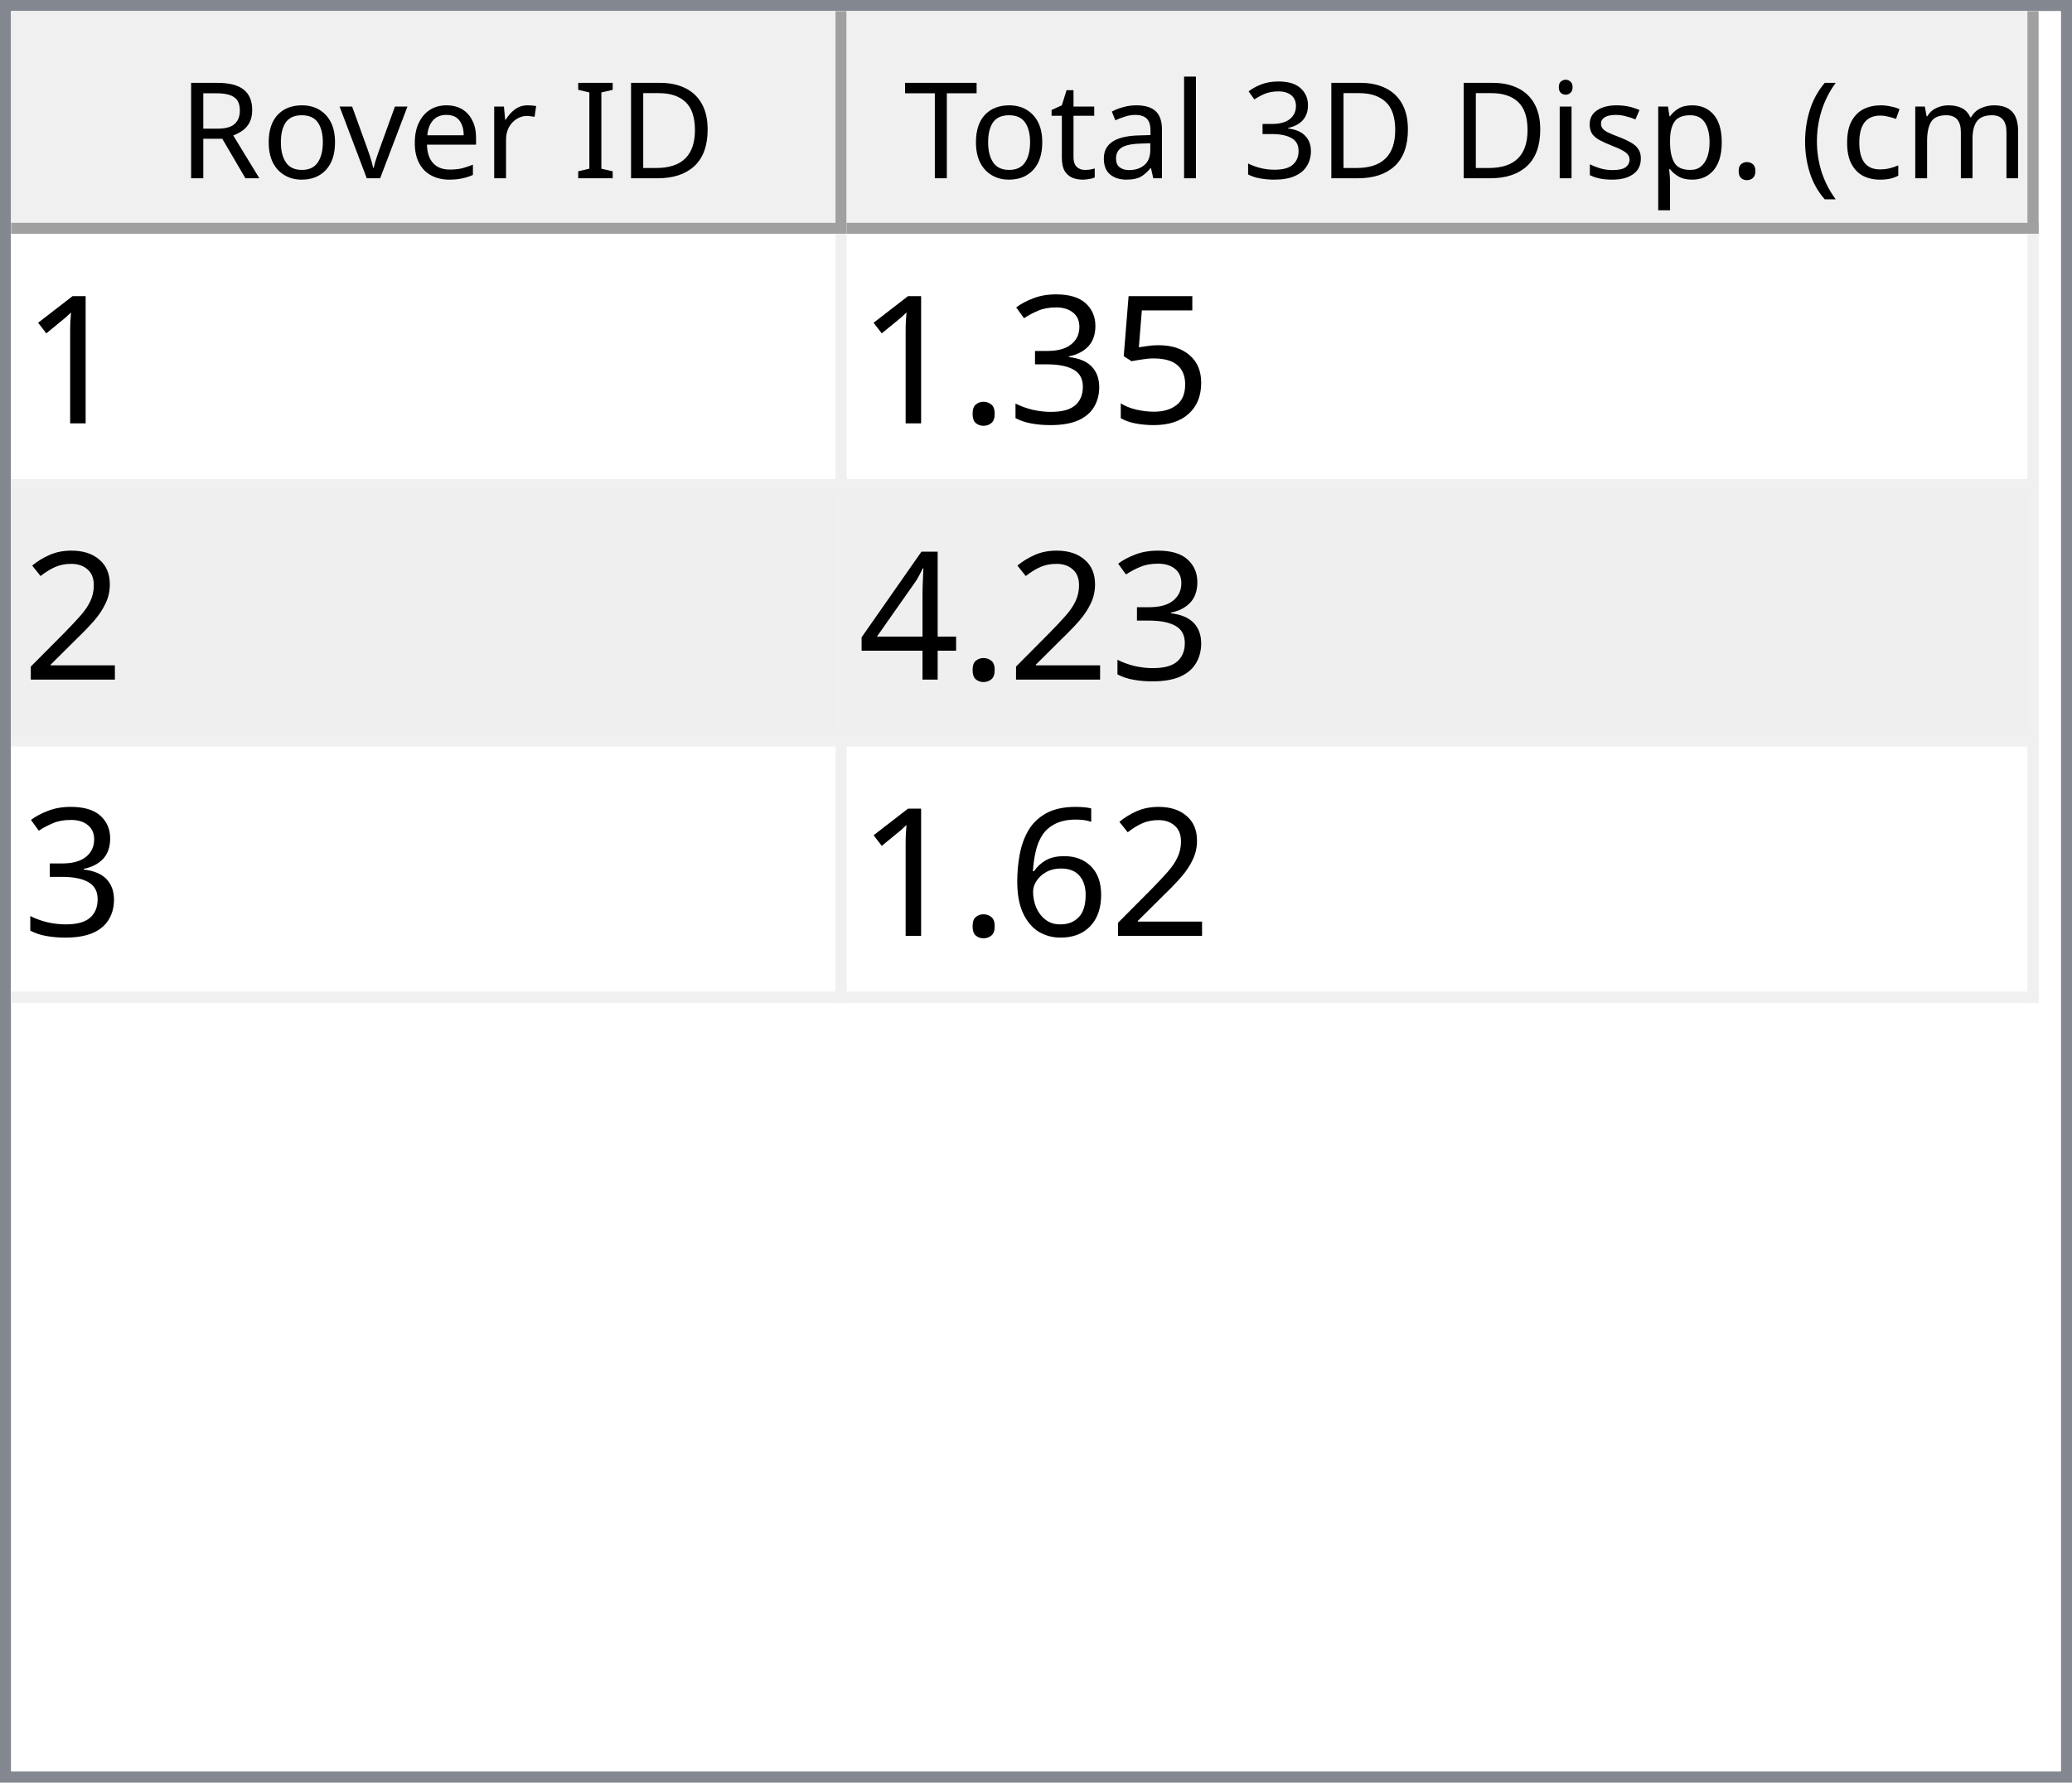
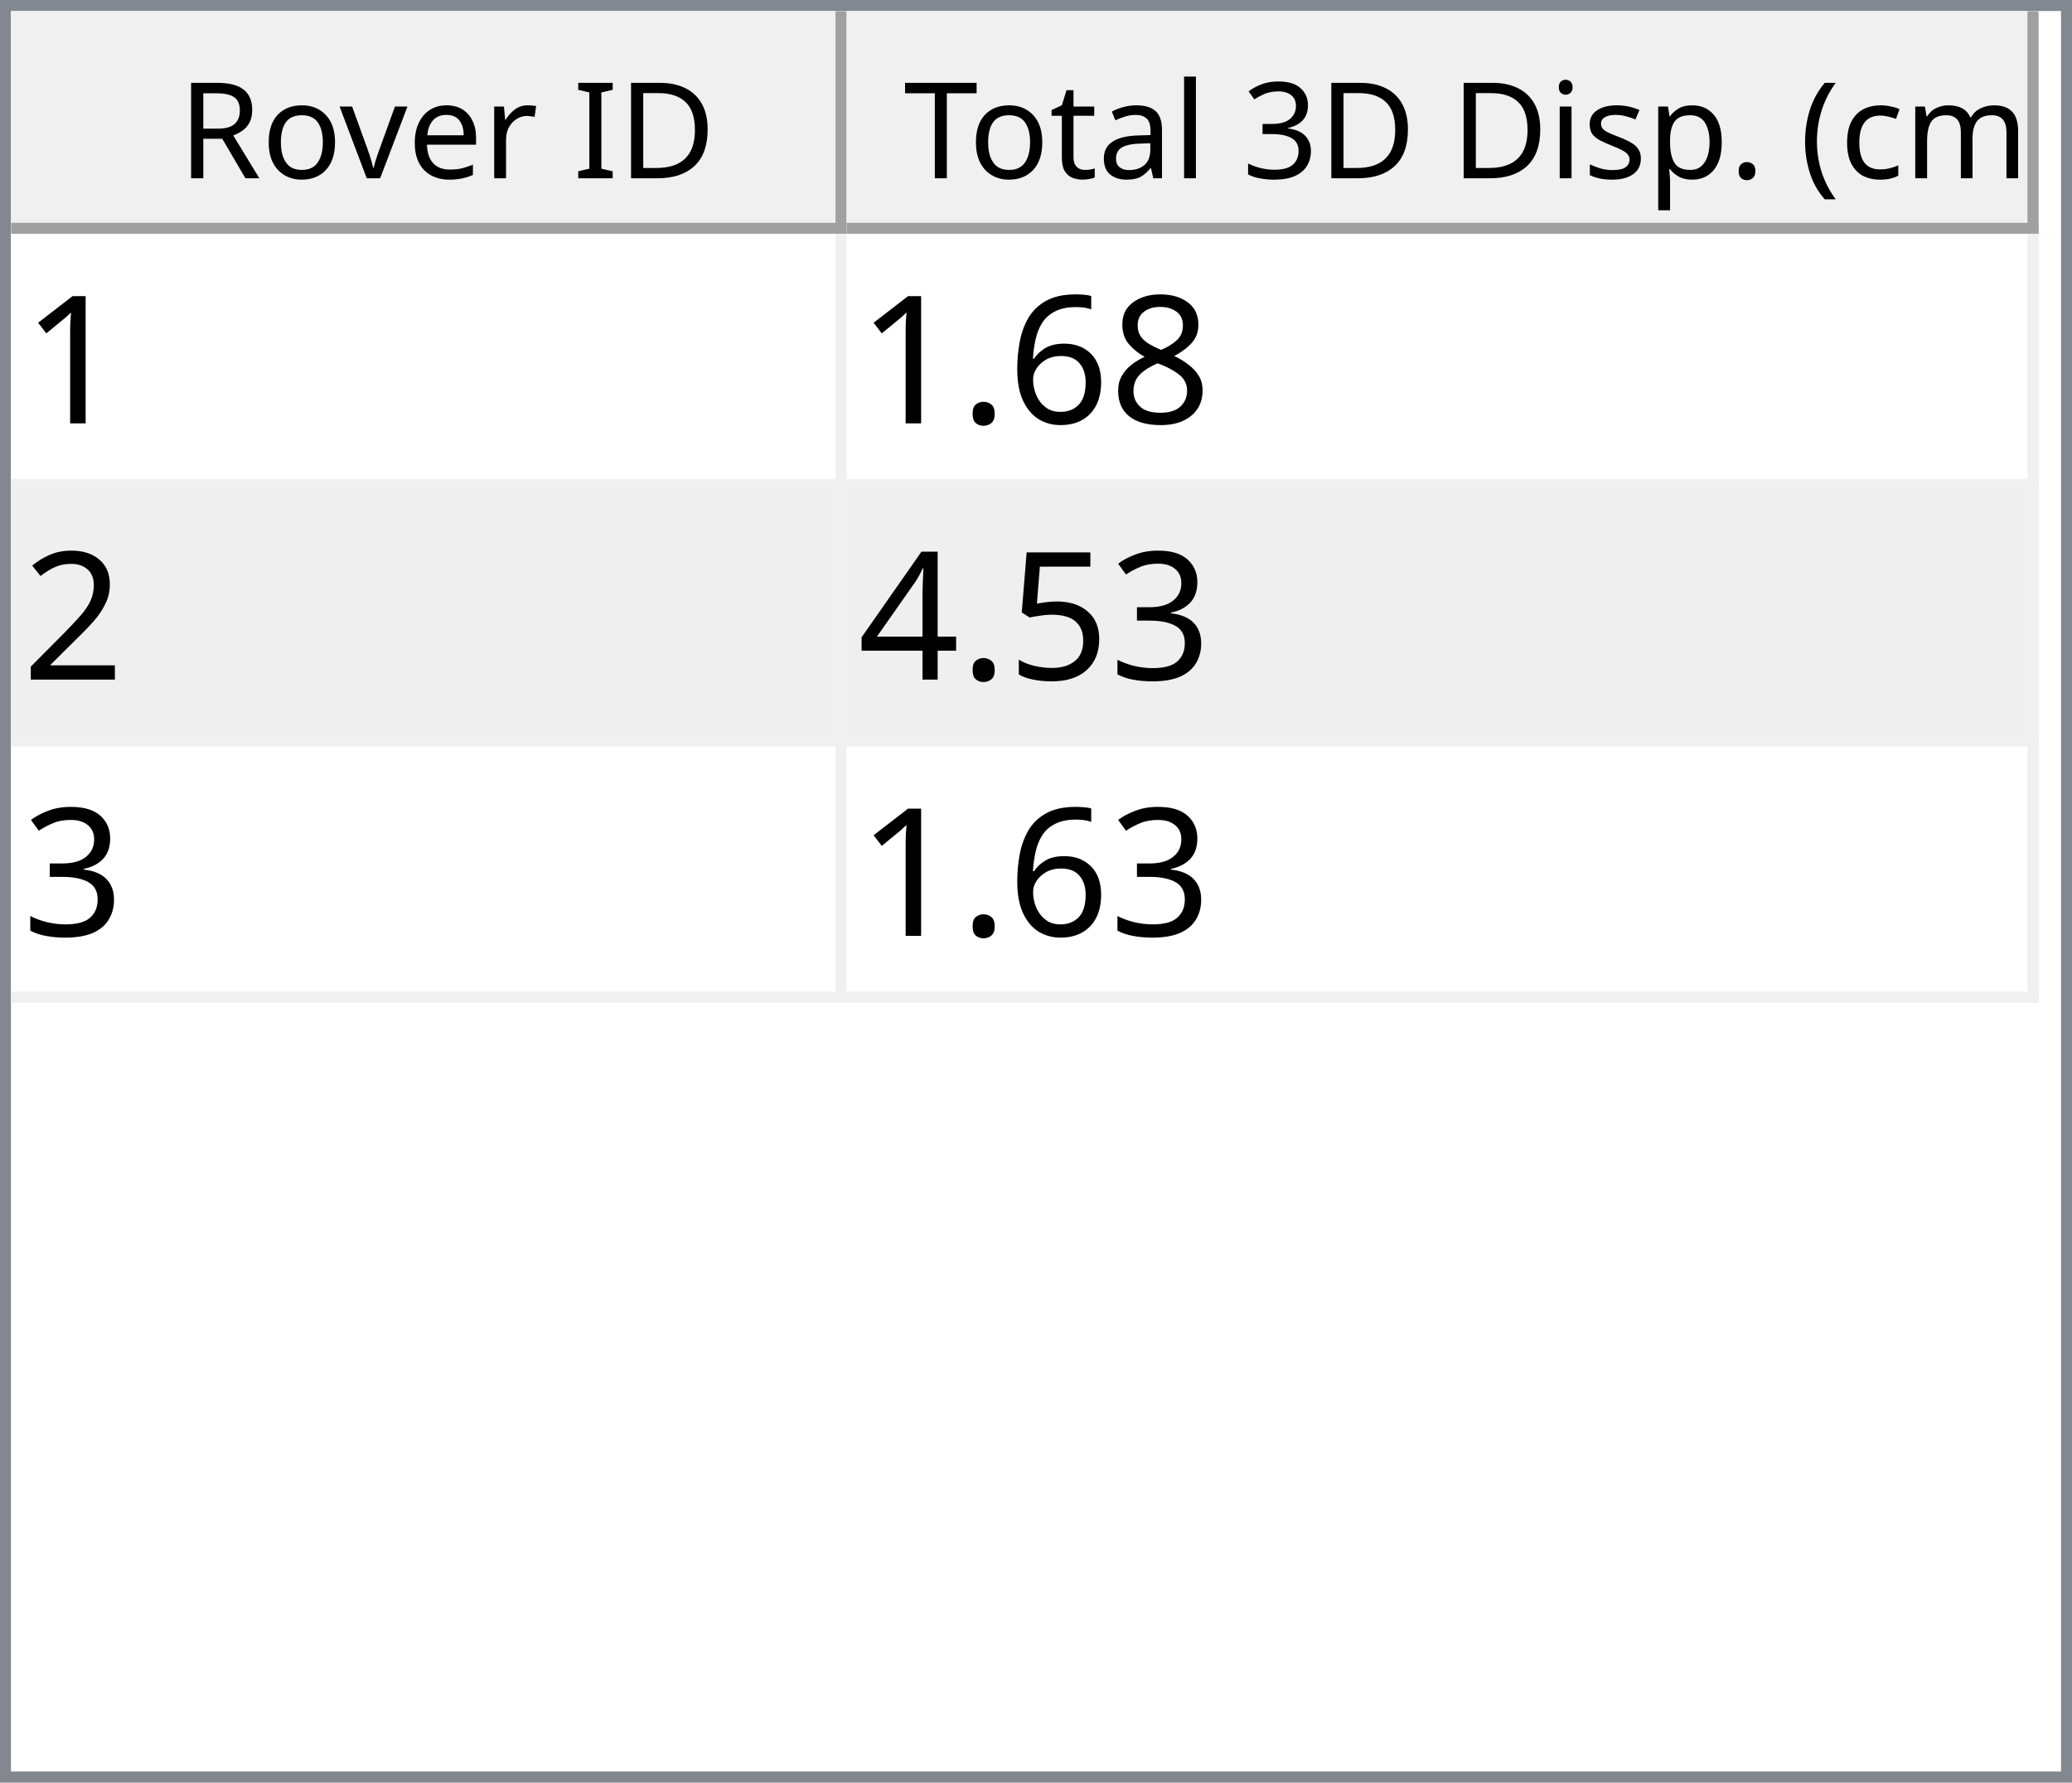
<svg xmlns="http://www.w3.org/2000/svg" style="fill-opacity:1; color-rendering:auto; color-interpolation:auto; text-rendering:auto; stroke:black; stroke-linecap:square; stroke-miterlimit:10; shape-rendering:auto; stroke-opacity:1; fill:black; stroke-dasharray:none; font-weight:normal; stroke-width:1; font-family:'Dialog'; font-style:normal; stroke-linejoin:miter; font-size:12px; stroke-dashoffset:0; image-rendering:auto;" width="186" height="160">
  <defs id="genericDefs" />
  <g>
    <defs id="defs1">
      <clipPath clipPathUnits="userSpaceOnUse" id="clipPath1">
        <path d="M0 0 L186 0 L186 160 L0 160 L0 0 Z" />
      </clipPath>
      <clipPath clipPathUnits="userSpaceOnUse" id="clipPath2">
        <path d="M0 0 L0 160 L186 160 L186 0 Z" />
      </clipPath>
      <clipPath clipPathUnits="userSpaceOnUse" id="clipPath3">
        <path d="M0 0 L0 20 L184 20 L184 0 Z" />
      </clipPath>
      <clipPath clipPathUnits="userSpaceOnUse" id="clipPath4">
        <path d="M0 0 L0 20 L75 20 L75 0 Z" />
      </clipPath>
      <clipPath clipPathUnits="userSpaceOnUse" id="clipPath5">
        <path d="M1 1 L1 19 L74 19 L74 1 Z" />
      </clipPath>
      <clipPath clipPathUnits="userSpaceOnUse" id="clipPath6">
        <path d="M0 0 L0 18 L73 18 L73 0 Z" />
      </clipPath>
      <clipPath clipPathUnits="userSpaceOnUse" id="clipPath7">
        <path d="M-0.5 -0.5 L-0.5 19.5 L74.5 19.5 L74.5 -0.5 Z" />
      </clipPath>
      <clipPath clipPathUnits="userSpaceOnUse" id="clipPath8">
        <path d="M0 0 L0 20 L107 20 L107 0 Z" />
      </clipPath>
      <clipPath clipPathUnits="userSpaceOnUse" id="clipPath9">
        <path d="M1 1 L1 19 L106 19 L106 1 Z" />
      </clipPath>
      <clipPath clipPathUnits="userSpaceOnUse" id="clipPath10">
        <path d="M0 0 L0 18 L105 18 L105 0 Z" />
      </clipPath>
      <clipPath clipPathUnits="userSpaceOnUse" id="clipPath11">
        <path d="M-0.5 -0.5 L-0.5 19.5 L106.5 19.5 L106.5 -0.5 Z" />
      </clipPath>
      <clipPath clipPathUnits="userSpaceOnUse" id="clipPath12">
        <path d="M0 0 L0 138 L184 138 L184 0 Z" />
      </clipPath>
      <clipPath clipPathUnits="userSpaceOnUse" id="clipPath13">
        <path d="M0 0 L0 69 L182 69 L182 0 Z" />
      </clipPath>
      <clipPath clipPathUnits="userSpaceOnUse" id="clipPath14">
        <path d="M-0.5 -0.5 L-0.5 68.5 L181.5 68.5 L181.5 -0.5 Z" />
      </clipPath>
      <clipPath clipPathUnits="userSpaceOnUse" id="clipPath15">
        <path d="M0 0 L0 22 L74 22 L74 0 Z" />
      </clipPath>
      <clipPath clipPathUnits="userSpaceOnUse" id="clipPath16">
        <path d="M0 0 L0 22 L106 22 L106 0 Z" />
      </clipPath>
      <font horiz-adv-x="64.551" id="font1">
        <font-face ascent="107.91" descent="25.098" units-per-em="100" style="font-style:normal; font-family:Segoe UI; font-weight:normal;" />
        <missing-glyph horiz-adv-x="64.551" d="M8.109 0 L8.109 68.266 L56.453 68.266 L56.453 0 L8.109 0 ZM15.328 7.234 L49.219 7.234 L49.219 61.031 L15.328 61.031 L15.328 7.234 Z" />
        <glyph unicode="D" horiz-adv-x="70.117" d="M9.188 0 L9.188 70.016 L28.516 70.016 Q65.531 70.016 65.531 35.891 Q65.531 19.672 55.25 9.836 Q44.969 0 27.734 0 L9.188 0 ZM17.391 62.594 L17.391 7.422 L27.828 7.422 Q41.609 7.422 49.273 14.797 Q56.938 22.172 56.938 35.688 Q56.938 62.594 28.328 62.594 L17.391 62.594 Z" />
        <glyph unicode="I" horiz-adv-x="26.611" d="M17.391 0 L9.188 0 L9.188 70.016 L17.391 70.016 L17.391 0 Z" />
        <glyph unicode=" " horiz-adv-x="27.393" d="" />
        <glyph unicode="r" horiz-adv-x="34.766" d="M34.188 41.891 Q32.078 43.5 28.125 43.5 Q23 43.5 19.555 38.672 Q16.109 33.844 16.109 25.484 L16.109 0 L8.109 0 L8.109 50 L16.109 50 L16.109 39.703 L16.312 39.703 Q18.016 44.969 21.531 47.922 Q25.047 50.875 29.391 50.875 Q32.516 50.875 34.188 50.203 L34.188 41.891 Z" />
        <glyph unicode="e" horiz-adv-x="52.295" d="M48.297 23 L12.984 23 Q13.188 14.656 17.484 10.109 Q21.781 5.562 29.297 5.562 Q37.75 5.562 44.828 11.141 L44.828 3.609 Q38.234 -1.172 27.391 -1.172 Q16.797 -1.172 10.742 5.641 Q4.688 12.453 4.688 24.812 Q4.688 36.469 11.305 43.82 Q17.922 51.172 27.734 51.172 Q37.547 51.172 42.922 44.828 Q48.297 38.484 48.297 27.203 L48.297 23 ZM40.094 29.781 Q40.047 36.719 36.75 40.578 Q33.453 44.438 27.594 44.438 Q21.922 44.438 17.969 40.383 Q14.016 36.328 13.094 29.781 L40.094 29.781 Z" />
        <glyph unicode="v" horiz-adv-x="47.9" d="M47.406 50 L27.484 0 L19.625 0 L0.688 50 L9.469 50 L22.172 13.672 Q23.578 9.672 23.922 6.688 L24.125 6.688 Q24.609 10.453 25.688 13.484 L38.969 50 L47.406 50 Z" />
        <glyph unicode="o" horiz-adv-x="58.594" d="M29 -1.172 Q17.922 -1.172 11.305 5.836 Q4.688 12.844 4.688 24.422 Q4.688 37.016 11.57 44.094 Q18.453 51.172 30.172 51.172 Q41.359 51.172 47.633 44.289 Q53.906 37.406 53.906 25.203 Q53.906 13.234 47.141 6.031 Q40.375 -1.172 29 -1.172 ZM29.594 44.438 Q21.875 44.438 17.383 39.188 Q12.891 33.938 12.891 24.703 Q12.891 15.828 17.43 10.695 Q21.969 5.562 29.594 5.562 Q37.359 5.562 41.531 10.594 Q45.703 15.625 45.703 24.906 Q45.703 34.281 41.531 39.359 Q37.359 44.438 29.594 44.438 Z" />
        <glyph unicode="R" horiz-adv-x="59.814" d="M59.375 0 L49.609 0 L37.891 19.625 Q36.281 22.359 34.766 24.289 Q33.25 26.219 31.664 27.438 Q30.078 28.656 28.25 29.219 Q26.422 29.781 24.125 29.781 L17.391 29.781 L17.391 0 L9.188 0 L9.188 70.016 L30.078 70.016 Q34.672 70.016 38.555 68.867 Q42.438 67.719 45.289 65.375 Q48.141 63.031 49.758 59.547 Q51.375 56.062 51.375 51.375 Q51.375 47.703 50.273 44.656 Q49.172 41.609 47.148 39.211 Q45.125 36.812 42.266 35.133 Q39.406 33.453 35.844 32.516 L35.844 32.328 Q37.594 31.547 38.891 30.547 Q40.188 29.547 41.359 28.18 Q42.531 26.812 43.68 25.078 Q44.828 23.344 46.234 21.047 L59.375 0 ZM17.391 62.594 L17.391 37.203 L28.516 37.203 Q31.594 37.203 34.203 38.133 Q36.812 39.062 38.719 40.797 Q40.625 42.531 41.703 45.047 Q42.781 47.562 42.781 50.688 Q42.781 56.297 39.141 59.445 Q35.5 62.594 28.609 62.594 L17.391 62.594 Z" />
        <glyph unicode=")" horiz-adv-x="30.176" d="M8.297 -15.922 L1.172 -15.922 Q16.406 2.344 16.406 26.812 Q16.406 51.469 1.078 70.016 L8.297 70.016 Q23.531 52.156 23.531 26.703 Q23.531 1.375 8.297 -15.922 Z" />
        <glyph unicode="m" horiz-adv-x="86.133" d="M79.109 0 L71.094 0 L71.094 28.719 Q71.094 37.016 68.531 40.727 Q65.969 44.438 59.906 44.438 Q54.781 44.438 51.195 39.75 Q47.609 35.062 47.609 28.516 L47.609 0 L39.594 0 L39.594 29.688 Q39.594 44.438 28.219 44.438 Q22.953 44.438 19.531 40.016 Q16.109 35.594 16.109 28.516 L16.109 0 L8.109 0 L8.109 50 L16.109 50 L16.109 42.094 L16.312 42.094 Q21.625 51.172 31.844 51.172 Q36.969 51.172 40.773 48.312 Q44.578 45.453 46 40.828 Q51.562 51.172 62.594 51.172 Q79.109 51.172 79.109 30.812 L79.109 0 Z" />
        <glyph unicode="c" horiz-adv-x="46.191" d="M42.188 2.297 Q36.422 -1.172 28.516 -1.172 Q17.828 -1.172 11.258 5.789 Q4.688 12.75 4.688 23.828 Q4.688 36.188 11.766 43.68 Q18.844 51.172 30.672 51.172 Q37.25 51.172 42.281 48.734 L42.281 40.531 Q36.719 44.438 30.375 44.438 Q22.703 44.438 17.797 38.945 Q12.891 33.453 12.891 24.516 Q12.891 15.719 17.508 10.641 Q22.125 5.562 29.891 5.562 Q36.422 5.562 42.188 9.906 L42.188 2.297 Z" />
        <glyph unicode="(" horiz-adv-x="30.176" d="M29.109 -15.922 L21.969 -15.922 Q6.844 1.375 6.844 26.703 Q6.844 52.156 21.969 70.016 L29.203 70.016 Q13.875 51.469 13.875 26.812 Q13.875 2.344 29.109 -15.922 Z" />
        <glyph unicode="." horiz-adv-x="21.68" d="M10.891 -1.078 Q8.641 -1.078 7.055 0.539 Q5.469 2.156 5.469 4.391 Q5.469 6.641 7.055 8.273 Q8.641 9.906 10.891 9.906 Q13.188 9.906 14.797 8.273 Q16.406 6.641 16.406 4.391 Q16.406 2.156 14.797 0.539 Q13.188 -1.078 10.891 -1.078 Z" />
        <glyph unicode="p" horiz-adv-x="58.789" d="M16.312 7.234 L16.109 7.234 L16.109 -23 L8.109 -23 L8.109 50 L16.109 50 L16.109 41.219 L16.312 41.219 Q22.219 51.172 33.594 51.172 Q43.266 51.172 48.688 44.461 Q54.109 37.75 54.109 26.469 Q54.109 13.922 48 6.375 Q41.891 -1.172 31.297 -1.172 Q21.578 -1.172 16.312 7.234 ZM16.109 27.391 L16.109 20.406 Q16.109 14.203 20.141 9.883 Q24.172 5.562 30.375 5.562 Q37.641 5.562 41.773 11.133 Q45.906 16.703 45.906 26.609 Q45.906 34.969 42.047 39.703 Q38.188 44.438 31.594 44.438 Q24.609 44.438 20.359 39.578 Q16.109 34.719 16.109 27.391 Z" />
        <glyph unicode="s" horiz-adv-x="42.432" d="M5.078 1.812 L5.078 10.406 Q11.625 5.562 19.484 5.562 Q30.031 5.562 30.031 12.594 Q30.031 14.594 29.125 15.992 Q28.219 17.391 26.68 18.461 Q25.141 19.531 23.07 20.383 Q21 21.234 18.609 22.172 Q15.281 23.484 12.766 24.828 Q10.25 26.172 8.57 27.859 Q6.891 29.547 6.031 31.695 Q5.172 33.844 5.172 36.719 Q5.172 40.234 6.789 42.945 Q8.406 45.656 11.086 47.484 Q13.766 49.312 17.211 50.242 Q20.656 51.172 24.312 51.172 Q30.812 51.172 35.938 48.922 L35.938 40.828 Q30.422 44.438 23.25 44.438 Q21 44.438 19.195 43.922 Q17.391 43.406 16.094 42.477 Q14.797 41.547 14.086 40.258 Q13.375 38.969 13.375 37.406 Q13.375 35.453 14.086 34.133 Q14.797 32.812 16.164 31.789 Q17.531 30.766 19.484 29.938 Q21.438 29.109 23.922 28.125 Q27.25 26.859 29.883 25.516 Q32.516 24.172 34.375 22.484 Q36.234 20.797 37.234 18.602 Q38.234 16.406 38.234 13.375 Q38.234 9.672 36.602 6.938 Q34.969 4.203 32.234 2.398 Q29.5 0.594 25.93 -0.289 Q22.359 -1.172 18.453 -1.172 Q10.75 -1.172 5.078 1.812 Z" />
        <glyph unicode="i" horiz-adv-x="24.219" d="M12.203 62.703 Q10.062 62.703 8.547 64.164 Q7.031 65.625 7.031 67.875 Q7.031 70.125 8.547 71.609 Q10.062 73.094 12.203 73.094 Q14.406 73.094 15.945 71.609 Q17.484 70.125 17.484 67.875 Q17.484 65.719 15.945 64.211 Q14.406 62.703 12.203 62.703 ZM16.109 0 L8.109 0 L8.109 50 L16.109 50 L16.109 0 Z" />
        <glyph unicode="3" horiz-adv-x="53.906" d="M46.531 19.828 Q46.531 15.094 44.75 11.211 Q42.969 7.328 39.719 4.57 Q36.469 1.812 31.93 0.297 Q27.391 -1.219 21.922 -1.219 Q11.922 -1.219 6 2.594 L6 11.188 Q13.094 5.609 22.219 5.609 Q25.875 5.609 28.828 6.539 Q31.781 7.469 33.906 9.227 Q36.031 10.984 37.18 13.477 Q38.328 15.969 38.328 19.094 Q38.328 32.812 18.797 32.812 L12.984 32.812 L12.984 39.594 L18.5 39.594 Q35.797 39.594 35.797 52.484 Q35.797 64.406 22.609 64.406 Q15.188 64.406 8.688 59.422 L8.688 67.188 Q15.375 71.188 24.609 71.188 Q29 71.188 32.57 69.969 Q36.141 68.75 38.68 66.555 Q41.219 64.359 42.609 61.281 Q44 58.203 44 54.5 Q44 40.672 30.031 36.719 L30.031 36.531 Q33.594 36.141 36.625 34.797 Q39.656 33.453 41.852 31.305 Q44.047 29.156 45.289 26.25 Q46.531 23.344 46.531 19.828 Z" />
        <glyph unicode="l" horiz-adv-x="24.219" d="M16.109 0 L8.109 0 L8.109 74.031 L16.109 74.031 L16.109 0 Z" />
        <glyph unicode="a" horiz-adv-x="50.879" d="M43.891 0 L35.891 0 L35.891 7.812 L35.688 7.812 Q30.469 -1.172 20.312 -1.172 Q12.844 -1.172 8.617 2.781 Q4.391 6.734 4.391 13.281 Q4.391 27.297 20.906 29.594 L35.891 31.688 Q35.891 44.438 25.594 44.438 Q16.547 44.438 9.281 38.281 L9.281 46.484 Q16.656 51.172 26.266 51.172 Q43.891 51.172 43.891 32.516 L43.891 0 ZM35.891 25.297 L23.828 23.641 Q18.266 22.859 15.43 20.875 Q12.594 18.891 12.594 13.875 Q12.594 10.203 15.211 7.883 Q17.828 5.562 22.172 5.562 Q28.125 5.562 32.008 9.742 Q35.891 13.922 35.891 20.312 L35.891 25.297 Z" />
        <glyph unicode="t" horiz-adv-x="33.887" d="M31.297 0.484 Q28.469 -1.078 23.828 -1.078 Q10.688 -1.078 10.688 13.578 L10.688 43.172 L2.094 43.172 L2.094 50 L10.688 50 L10.688 62.203 L18.703 64.797 L18.703 50 L31.297 50 L31.297 43.172 L18.703 43.172 L18.703 14.984 Q18.703 9.969 20.414 7.82 Q22.125 5.672 26.078 5.672 Q29.109 5.672 31.297 7.328 L31.297 0.484 Z" />
        <glyph unicode="T" horiz-adv-x="52.393" d="M50.594 62.594 L30.375 62.594 L30.375 0 L22.172 0 L22.172 62.594 L2 62.594 L2 70.016 L50.594 70.016 L50.594 62.594 Z" />
      </font>
      <font horiz-adv-x="75.0" id="font2">
        <font-face ascent="100.537" descent="21.973" units-per-em="100" style="font-style:normal; font-family:sans-serif; font-weight:normal;" />
        <missing-glyph horiz-adv-x="75.0" d="M12.5 0 L12.5 62.5 L62.5 62.5 L62.5 0 L12.5 0 ZM14.062 1.562 L60.938 1.562 L60.938 60.938 L14.062 60.938 L14.062 1.562 Z" />
        <glyph unicode="1" horiz-adv-x="55.615" d="M37.25 0 L28.469 0 L28.469 56 Q25.297 52.984 20.141 49.953 Q14.984 46.922 10.891 45.406 L10.891 53.906 Q18.266 57.375 23.781 62.305 Q29.297 67.234 31.594 71.875 L37.25 71.875 L37.25 0 Z" />
-         <glyph unicode="5" horiz-adv-x="55.615" d="M4.156 18.75 L13.375 19.531 Q14.406 12.797 18.141 9.398 Q21.875 6 27.156 6 Q33.5 6 37.891 10.789 Q42.281 15.578 42.281 23.484 Q42.281 31 38.062 35.352 Q33.844 39.703 27 39.703 Q22.75 39.703 19.336 37.773 Q15.922 35.844 13.969 32.766 L5.719 33.844 L12.641 70.609 L48.25 70.609 L48.25 62.203 L19.672 62.203 L15.828 42.969 Q22.266 47.469 29.344 47.469 Q38.719 47.469 45.164 40.969 Q51.609 34.469 51.609 24.266 Q51.609 14.547 45.953 7.469 Q39.062 -1.219 27.156 -1.219 Q17.391 -1.219 11.211 4.25 Q5.031 9.719 4.156 18.75 Z" />
-         <glyph unicode="3" horiz-adv-x="55.615" d="M4.203 18.891 L12.984 20.062 Q14.5 12.594 18.141 9.297 Q21.781 6 27 6 Q33.203 6 37.477 10.297 Q41.75 14.594 41.75 20.953 Q41.75 27 37.797 30.93 Q33.844 34.859 27.734 34.859 Q25.25 34.859 21.531 33.891 L22.516 41.609 Q23.391 41.5 23.922 41.5 Q29.547 41.5 34.039 44.43 Q38.531 47.359 38.531 53.469 Q38.531 58.297 35.258 61.477 Q31.984 64.656 26.812 64.656 Q21.688 64.656 18.266 61.43 Q14.844 58.203 13.875 51.766 L5.078 53.328 Q6.688 62.156 12.398 67.016 Q18.109 71.875 26.609 71.875 Q32.469 71.875 37.398 69.359 Q42.328 66.844 44.945 62.5 Q47.562 58.156 47.562 53.266 Q47.562 48.641 45.07 44.828 Q42.578 41.016 37.703 38.766 Q44.047 37.312 47.562 32.695 Q51.078 28.078 51.078 21.141 Q51.078 11.766 44.242 5.25 Q37.406 -1.266 26.953 -1.266 Q17.531 -1.266 11.305 4.352 Q5.078 9.969 4.203 18.891 Z" />
+         <glyph unicode="8" horiz-adv-x="55.615" d="M17.672 38.812 Q12.203 40.828 9.57 44.539 Q6.938 48.25 6.938 53.422 Q6.938 61.234 12.555 66.555 Q18.172 71.875 27.484 71.875 Q36.859 71.875 42.578 66.43 Q48.297 60.984 48.297 53.172 Q48.297 48.188 45.68 44.508 Q43.062 40.828 37.75 38.812 Q44.344 36.672 47.781 31.883 Q51.219 27.094 51.219 20.453 Q51.219 11.281 44.727 5.031 Q38.234 -1.219 27.641 -1.219 Q17.047 -1.219 10.547 5.055 Q4.047 11.328 4.047 20.703 Q4.047 27.688 7.594 32.398 Q11.141 37.109 17.672 38.812 ZM15.922 53.719 Q15.922 48.641 19.195 45.414 Q22.469 42.188 27.688 42.188 Q32.766 42.188 36.016 45.383 Q39.266 48.578 39.266 53.219 Q39.266 58.062 35.914 61.359 Q32.562 64.656 27.594 64.656 Q22.562 64.656 19.242 61.43 Q15.922 58.203 15.922 53.719 ZM13.094 20.656 Q13.094 16.891 14.875 13.375 Q16.656 9.859 20.172 7.93 Q23.688 6 27.734 6 Q34.031 6 38.133 10.055 Q42.234 14.109 42.234 20.359 Q42.234 26.703 38.016 30.859 Q33.797 35.016 27.438 35.016 Q21.234 35.016 17.164 30.914 Q13.094 26.812 13.094 20.656 Z" />
+         <glyph unicode="6" horiz-adv-x="55.615" d="M49.75 54.047 L41.016 53.375 Q39.844 58.547 37.703 60.891 Q34.125 64.656 28.906 64.656 Q24.703 64.656 21.531 62.312 Q17.391 59.281 14.992 53.469 Q12.594 47.656 12.5 36.922 Q15.672 41.75 20.266 44.094 Q24.859 46.438 29.891 46.438 Q38.672 46.438 44.852 39.969 Q51.031 33.5 51.031 23.25 Q51.031 16.5 48.125 10.719 Q45.219 4.938 40.141 1.859 Q35.062 -1.219 28.609 -1.219 Q17.625 -1.219 10.695 6.859 Q3.766 14.938 3.766 33.5 Q3.766 54.25 11.422 63.672 Q18.109 71.875 29.438 71.875 Q37.891 71.875 43.289 67.141 Q48.688 62.406 49.75 54.047 ZM13.875 23.188 Q13.875 18.656 15.797 14.508 Q17.719 10.359 21.188 8.18 Q24.656 6 28.469 6 Q34.031 6 38.039 10.492 Q42.047 14.984 42.047 22.703 Q42.047 30.125 38.086 34.398 Q34.125 38.672 28.125 38.672 Q22.172 38.672 18.023 34.398 Q13.875 30.125 13.875 23.188 Z" />
        <glyph unicode="." horiz-adv-x="27.783" d="M9.078 0 L9.078 10.016 L19.094 10.016 L19.094 0 L9.078 0 Z" />
        <glyph unicode="2" horiz-adv-x="55.615" d="M50.344 8.453 L50.344 0 L3.031 0 Q2.938 3.172 4.047 6.109 Q5.859 10.938 9.836 15.625 Q13.812 20.312 21.344 26.469 Q33.016 36.031 37.117 41.625 Q41.219 47.219 41.219 52.203 Q41.219 57.422 37.477 61.008 Q33.734 64.594 27.734 64.594 Q21.391 64.594 17.578 60.789 Q13.766 56.984 13.719 50.25 L4.688 51.172 Q5.609 61.281 11.664 66.578 Q17.719 71.875 27.938 71.875 Q38.234 71.875 44.242 66.164 Q50.25 60.453 50.25 52 Q50.25 47.703 48.492 43.555 Q46.734 39.406 42.656 34.812 Q38.578 30.219 29.109 22.219 Q21.188 15.578 18.945 13.211 Q16.703 10.844 15.234 8.453 L50.344 8.453 Z" />
+         <glyph unicode="3" horiz-adv-x="55.615" d="M4.203 18.891 L12.984 20.062 Q14.5 12.594 18.141 9.297 Q21.781 6 27 6 Q33.203 6 37.477 10.297 Q41.75 14.594 41.75 20.953 Q41.75 27 37.797 30.93 Q33.844 34.859 27.734 34.859 Q25.25 34.859 21.531 33.891 L22.516 41.609 Q23.391 41.5 23.922 41.5 Q29.547 41.5 34.039 44.43 Q38.531 47.359 38.531 53.469 Q38.531 58.297 35.258 61.477 Q31.984 64.656 26.812 64.656 Q21.688 64.656 18.266 61.43 Q14.844 58.203 13.875 51.766 L5.078 53.328 Q6.688 62.156 12.398 67.016 Q18.109 71.875 26.609 71.875 Q32.469 71.875 37.398 69.359 Q42.328 66.844 44.945 62.5 Q47.562 58.156 47.562 53.266 Q47.562 48.641 45.07 44.828 Q42.578 41.016 37.703 38.766 Q44.047 37.312 47.562 32.695 Q51.078 28.078 51.078 21.141 Q51.078 11.766 44.242 5.25 Q37.406 -1.266 26.953 -1.266 Q17.531 -1.266 11.305 4.352 Q5.078 9.969 4.203 18.891 Z" />
+         <glyph unicode="5" horiz-adv-x="55.615" d="M4.156 18.75 L13.375 19.531 Q14.406 12.797 18.141 9.398 Q21.875 6 27.156 6 Q33.5 6 37.891 10.789 Q42.281 15.578 42.281 23.484 Q42.281 31 38.062 35.352 Q33.844 39.703 27 39.703 Q22.75 39.703 19.336 37.773 Q15.922 35.844 13.969 32.766 L5.719 33.844 L12.641 70.609 L48.25 70.609 L48.25 62.203 L19.672 62.203 L15.828 42.969 Q22.266 47.469 29.344 47.469 Q38.719 47.469 45.164 40.969 Q51.609 34.469 51.609 24.266 Q51.609 14.547 45.953 7.469 Q39.062 -1.219 27.156 -1.219 Q17.391 -1.219 11.211 4.25 Q5.031 9.719 4.156 18.75 Z" />
        <glyph unicode="4" horiz-adv-x="55.615" d="M32.328 0 L32.328 17.141 L1.266 17.141 L1.266 25.203 L33.938 71.578 L41.109 71.578 L41.109 25.203 L50.781 25.203 L50.781 17.141 L41.109 17.141 L41.109 0 L32.328 0 ZM32.328 25.203 L32.328 57.469 L9.906 25.203 L32.328 25.203 Z" />
-         <glyph unicode="6" horiz-adv-x="55.615" d="M49.75 54.047 L41.016 53.375 Q39.844 58.547 37.703 60.891 Q34.125 64.656 28.906 64.656 Q24.703 64.656 21.531 62.312 Q17.391 59.281 14.992 53.469 Q12.594 47.656 12.5 36.922 Q15.672 41.75 20.266 44.094 Q24.859 46.438 29.891 46.438 Q38.672 46.438 44.852 39.969 Q51.031 33.5 51.031 23.25 Q51.031 16.5 48.125 10.719 Q45.219 4.938 40.141 1.859 Q35.062 -1.219 28.609 -1.219 Q17.625 -1.219 10.695 6.859 Q3.766 14.938 3.766 33.5 Q3.766 54.25 11.422 63.672 Q18.109 71.875 29.438 71.875 Q37.891 71.875 43.289 67.141 Q48.688 62.406 49.75 54.047 ZM13.875 23.188 Q13.875 18.656 15.797 14.508 Q17.719 10.359 21.188 8.18 Q24.656 6 28.469 6 Q34.031 6 38.039 10.492 Q42.047 14.984 42.047 22.703 Q42.047 30.125 38.086 34.398 Q34.125 38.672 28.125 38.672 Q22.172 38.672 18.023 34.398 Q13.875 30.125 13.875 23.188 Z" />
      </font>
    </defs>
    <g style="fill:white; stroke:white;">
      <rect x="0" y="0" width="186" style="clip-path:url(#clipPath1); stroke:none;" height="160" />
    </g>
    <g style="fill:white; text-rendering:optimizeSpeed; color-rendering:optimizeSpeed; image-rendering:optimizeSpeed; shape-rendering:crispEdges; stroke:white; color-interpolation:sRGB;">
      <rect x="0" width="186" height="160" y="0" style="stroke:none;" />
      <path style="stroke:none;" d="M0 160 L186 160 L186 0 L0 0 Z" />
    </g>
    <g style="fill:rgb(240,240,240); font-family:'Segoe UI'; stroke:rgb(240,240,240);">
      <rect x="0" y="0" width="186" style="clip-path:url(#clipPath2); stroke:none;" height="160" />
    </g>
    <g style="fill:rgb(130,135,144); font-family:'Segoe UI'; stroke:rgb(130,135,144);">
      <path d="M0 0 L186 0 L186 160 L0 160 L0 0 ZM1 1 L185 1 L185 159 L1 159 L1 1 Z" style="fill-rule:evenodd; clip-path:url(#clipPath2); stroke:none;" />
    </g>
    <g style="fill:white; font-family:'Segoe UI'; stroke:white;" transform="translate(1,1)">
      <rect x="0" y="0" width="184" style="clip-path:url(#clipPath3); stroke:none;" height="20" />
    </g>
    <g style="fill:rgb(240,240,240); font-family:'Segoe UI'; stroke:rgb(240,240,240);" transform="translate(1,1)">
      <rect x="0" y="0" width="75" style="clip-path:url(#clipPath4); stroke:none;" height="20" />
    </g>
    <g style="font-family:'Segoe UI';" transform="translate(2,2)">
      <text x="14" xml:space="preserve" y="14" style="clip-path:url(#clipPath6); stroke:none;">Rover ID</text>
    </g>
    <g style="fill:rgb(160,160,160); font-family:'Segoe UI'; stroke:rgb(160,160,160); stroke-linejoin:bevel;" transform="translate(1.5,1.5)">
      <line x1="74" x2="74" y1="0" style="fill:none; clip-path:url(#clipPath7);" y2="19" />
    </g>
    <g style="fill:rgb(160,160,160); font-family:'Segoe UI'; stroke:rgb(160,160,160); stroke-linejoin:bevel;" transform="matrix(1,0,0,1,1,1) translate(0.5,0.5)">
      <line x1="0" x2="74" y1="19" style="fill:none; clip-path:url(#clipPath7);" y2="19" />
    </g>
    <g style="fill:rgb(240,240,240); font-family:'Segoe UI'; stroke:rgb(240,240,240);" transform="translate(76,1)">
      <rect x="0" y="0" width="107" style="clip-path:url(#clipPath8); stroke:none;" height="20" />
    </g>
    <g style="font-family:'Segoe UI';" transform="translate(77,2)">
      <text x="1" xml:space="preserve" y="14" style="clip-path:url(#clipPath10); stroke:none;"> Total 3D Disp. (cm)</text>
    </g>
    <g style="fill:rgb(160,160,160); font-family:'Segoe UI'; stroke:rgb(160,160,160); stroke-linejoin:bevel;" transform="translate(76.5,1.5)">
      <line x1="106" x2="106" y1="0" style="fill:none; clip-path:url(#clipPath11);" y2="19" />
    </g>
    <g style="fill:rgb(160,160,160); font-family:'Segoe UI'; stroke:rgb(160,160,160); stroke-linejoin:bevel;" transform="matrix(1,0,0,1,76,1) translate(0.5,0.5)">
      <line x1="0" x2="106" y1="19" style="fill:none; clip-path:url(#clipPath11);" y2="19" />
    </g>
    <g style="fill:white; font-family:'Segoe UI'; stroke:white;" transform="translate(1,21)">
      <rect x="0" y="0" width="184" style="clip-path:url(#clipPath12); stroke:none;" height="138" />
    </g>
    <g style="fill:rgb(240,240,240); font-size:16px; font-family:sans-serif; stroke:rgb(240,240,240);" transform="translate(1,21)">
      <rect x="0" y="0" width="182" style="clip-path:url(#clipPath13); stroke:none;" height="69" />
      <line transform="translate(0.5,0.5)" x1="0" x2="181" y1="22" style="clip-path:url(#clipPath14); fill:none; stroke-linejoin:bevel;" y2="22" />
    </g>
    <g transform="matrix(1,0,0,1,1,21) translate(0.5,0.5)" style="fill:rgb(240,240,240); font-size:16px; font-family:sans-serif; stroke:rgb(240,240,240); stroke-linejoin:bevel;">
      <line x1="0" x2="181" y1="45" style="fill:none; clip-path:url(#clipPath14);" y2="45" />
    </g>
    <g transform="matrix(1,0,0,1,1,21) translate(0.5,0.5)" style="fill:rgb(240,240,240); font-size:16px; font-family:sans-serif; stroke:rgb(240,240,240); stroke-linejoin:bevel;">
      <line x1="0" x2="181" y1="68" style="fill:none; clip-path:url(#clipPath14);" y2="68" />
    </g>
    <g transform="matrix(1,0,0,1,1,21) translate(0.5,0.5)" style="fill:rgb(240,240,240); font-size:16px; font-family:sans-serif; stroke:rgb(240,240,240); stroke-linejoin:bevel;">
      <line x1="74" x2="74" y1="0" style="fill:none; clip-path:url(#clipPath14);" y2="68" />
    </g>
    <g transform="matrix(1,0,0,1,1,21) translate(0.5,0.5)" style="fill:rgb(240,240,240); font-size:16px; font-family:sans-serif; stroke:rgb(240,240,240); stroke-linejoin:bevel;">
      <line x1="181" x2="181" y1="0" style="fill:none; clip-path:url(#clipPath14);" y2="68" />
    </g>
    <g style="fill:white; font-size:16px; font-family:sans-serif; stroke:white;" transform="matrix(1,0,0,1,1,21)">
      <rect x="0" y="0" width="74" style="clip-path:url(#clipPath15); stroke:none;" height="22" />
      <text x="1" y="17" style="fill:black; clip-path:url(#clipPath15); stroke:none;" xml:space="preserve">1</text>
    </g>
    <g style="fill:white; font-size:16px; font-family:sans-serif; stroke:white;" transform="matrix(1,0,0,1,1,21) translate(75,0)">
      <rect x="0" y="0" width="106" style="clip-path:url(#clipPath16); stroke:none;" height="22" />
-       <text x="1" y="17" style="fill:black; clip-path:url(#clipPath16); stroke:none;" xml:space="preserve">1.35</text>
+       <text x="1" y="17" style="fill:black; clip-path:url(#clipPath16); stroke:none;" xml:space="preserve">1.68</text>
    </g>
    <g style="fill:rgb(239,239,239); font-size:16px; font-family:sans-serif; stroke:rgb(239,239,239);" transform="matrix(1,0,0,1,1,21) translate(0,23)">
      <rect x="0" y="0" width="74" style="clip-path:url(#clipPath15); stroke:none;" height="22" />
      <text x="1" y="17" style="fill:black; clip-path:url(#clipPath15); stroke:none;" xml:space="preserve">2</text>
    </g>
    <g style="fill:rgb(239,239,239); font-size:16px; font-family:sans-serif; stroke:rgb(239,239,239);" transform="matrix(1,0,0,1,1,21) translate(75,23)">
      <rect x="0" y="0" width="106" style="clip-path:url(#clipPath16); stroke:none;" height="22" />
-       <text x="1" y="17" style="fill:black; clip-path:url(#clipPath16); stroke:none;" xml:space="preserve">4.23</text>
+       <text x="1" y="17" style="fill:black; clip-path:url(#clipPath16); stroke:none;" xml:space="preserve">4.53</text>
    </g>
    <g style="fill:white; font-size:16px; font-family:sans-serif; stroke:white;" transform="matrix(1,0,0,1,1,21) translate(0,46)">
      <rect x="0" y="0" width="74" style="clip-path:url(#clipPath15); stroke:none;" height="22" />
      <text x="1" y="17" style="fill:black; clip-path:url(#clipPath15); stroke:none;" xml:space="preserve">3</text>
    </g>
    <g style="fill:white; font-size:16px; font-family:sans-serif; stroke:white;" transform="matrix(1,0,0,1,1,21) translate(75,46)">
      <rect x="0" y="0" width="106" style="clip-path:url(#clipPath16); stroke:none;" height="22" />
-       <text x="1" y="17" style="fill:black; clip-path:url(#clipPath16); stroke:none;" xml:space="preserve">1.62</text>
+       <text x="1" y="17" style="fill:black; clip-path:url(#clipPath16); stroke:none;" xml:space="preserve">1.63</text>
    </g>
  </g>
</svg>
